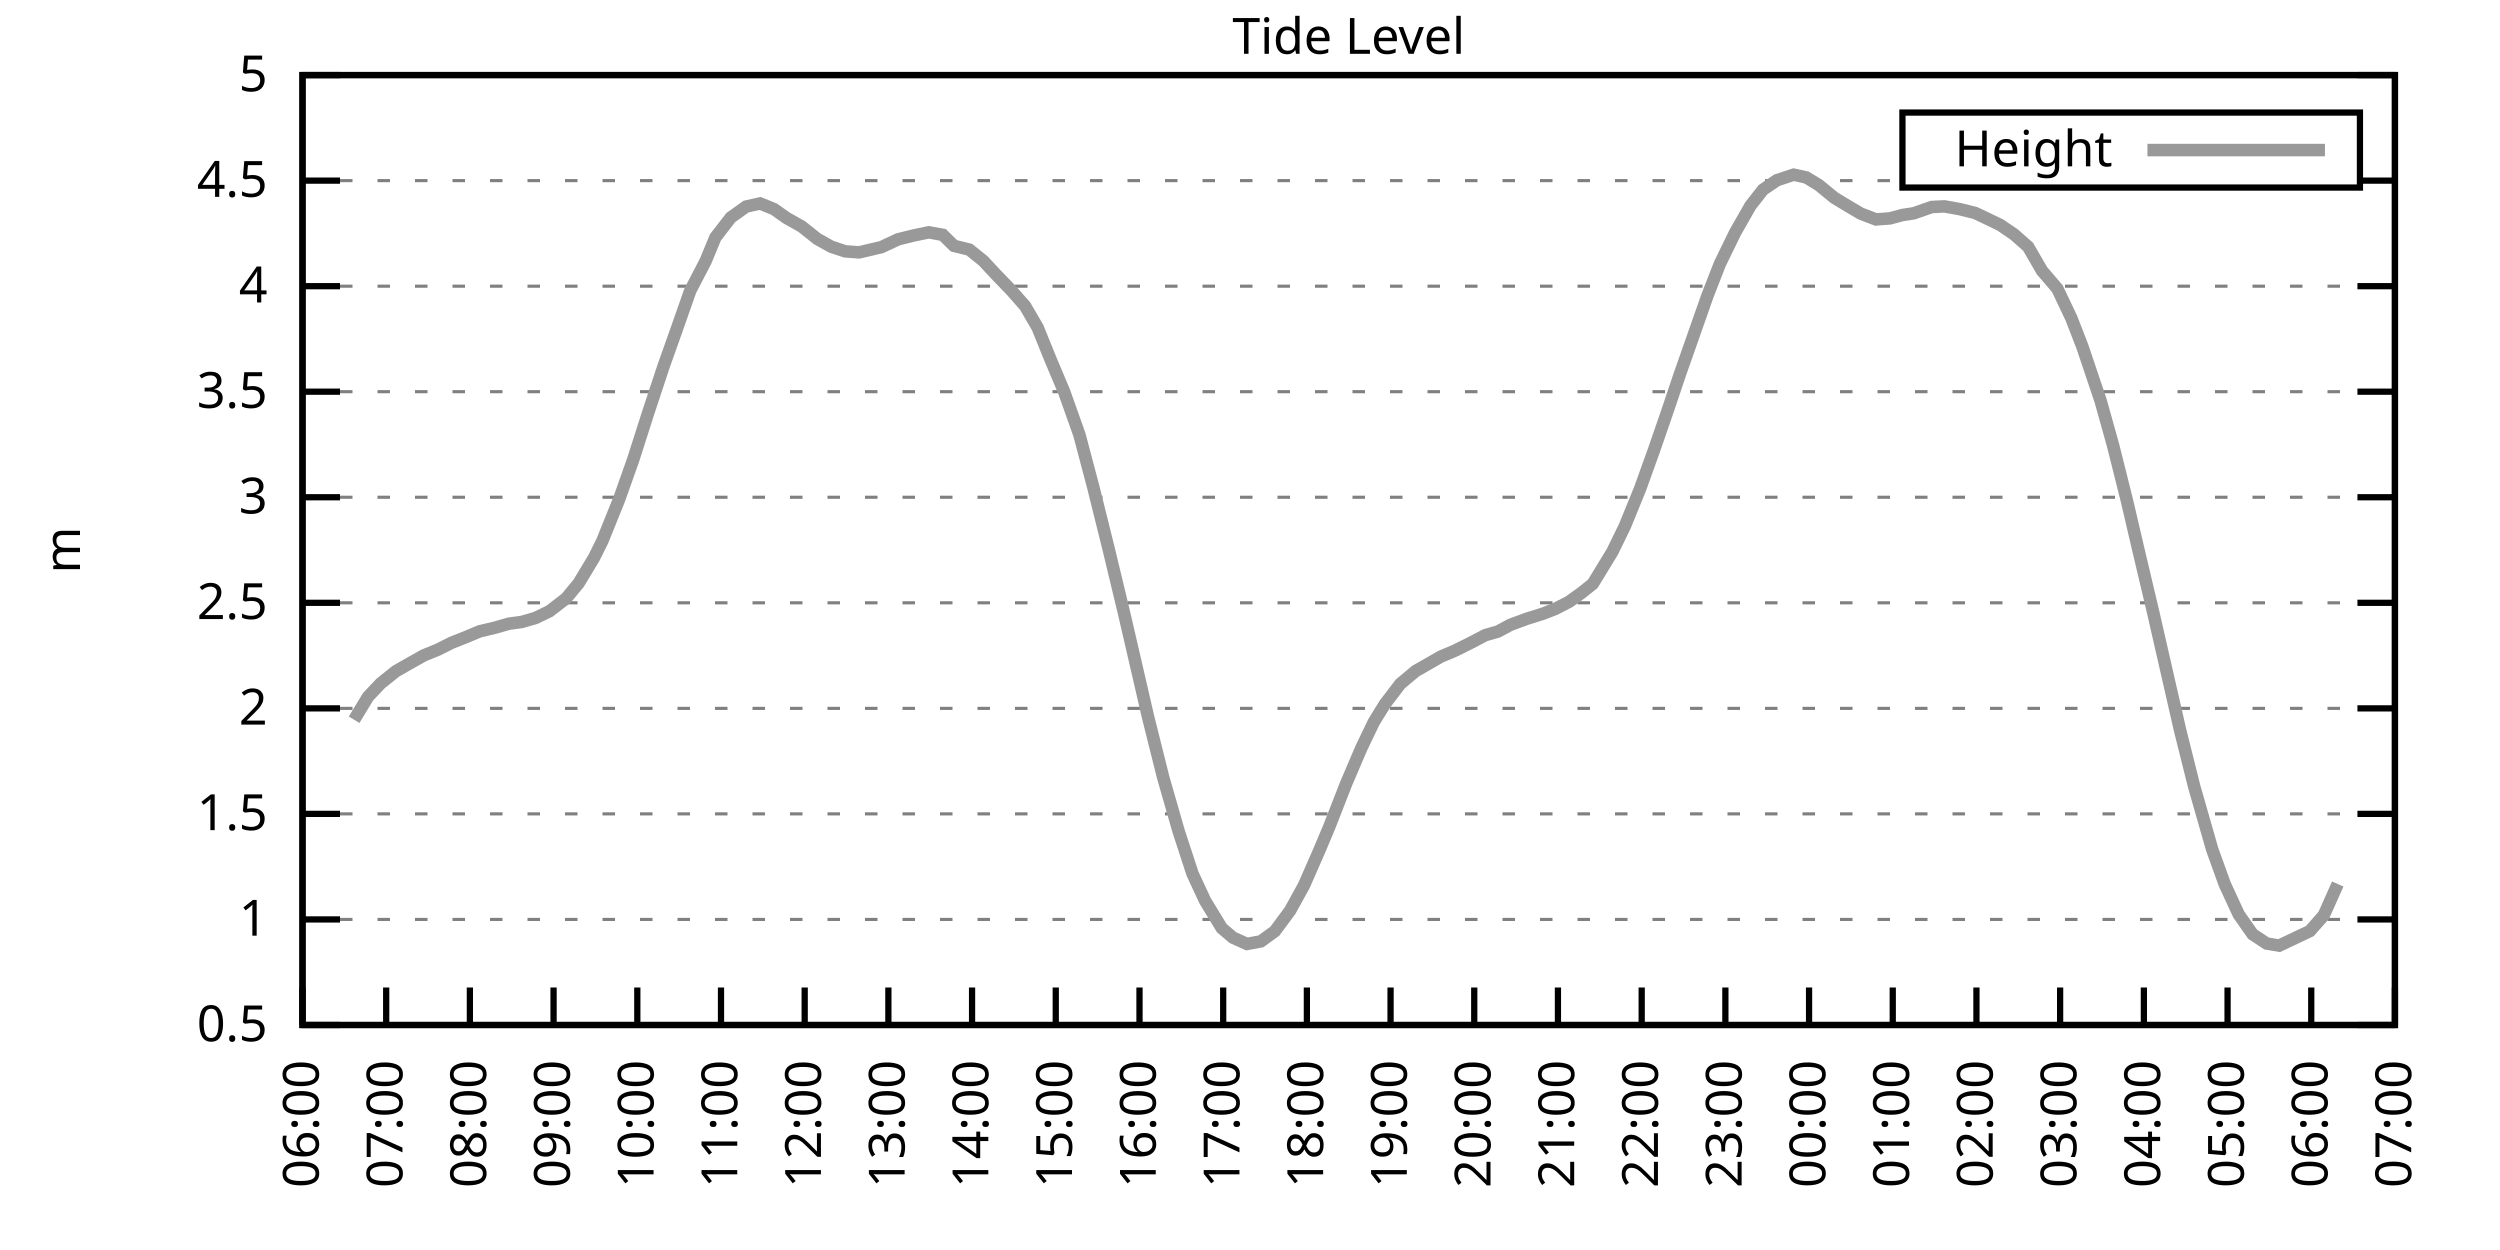
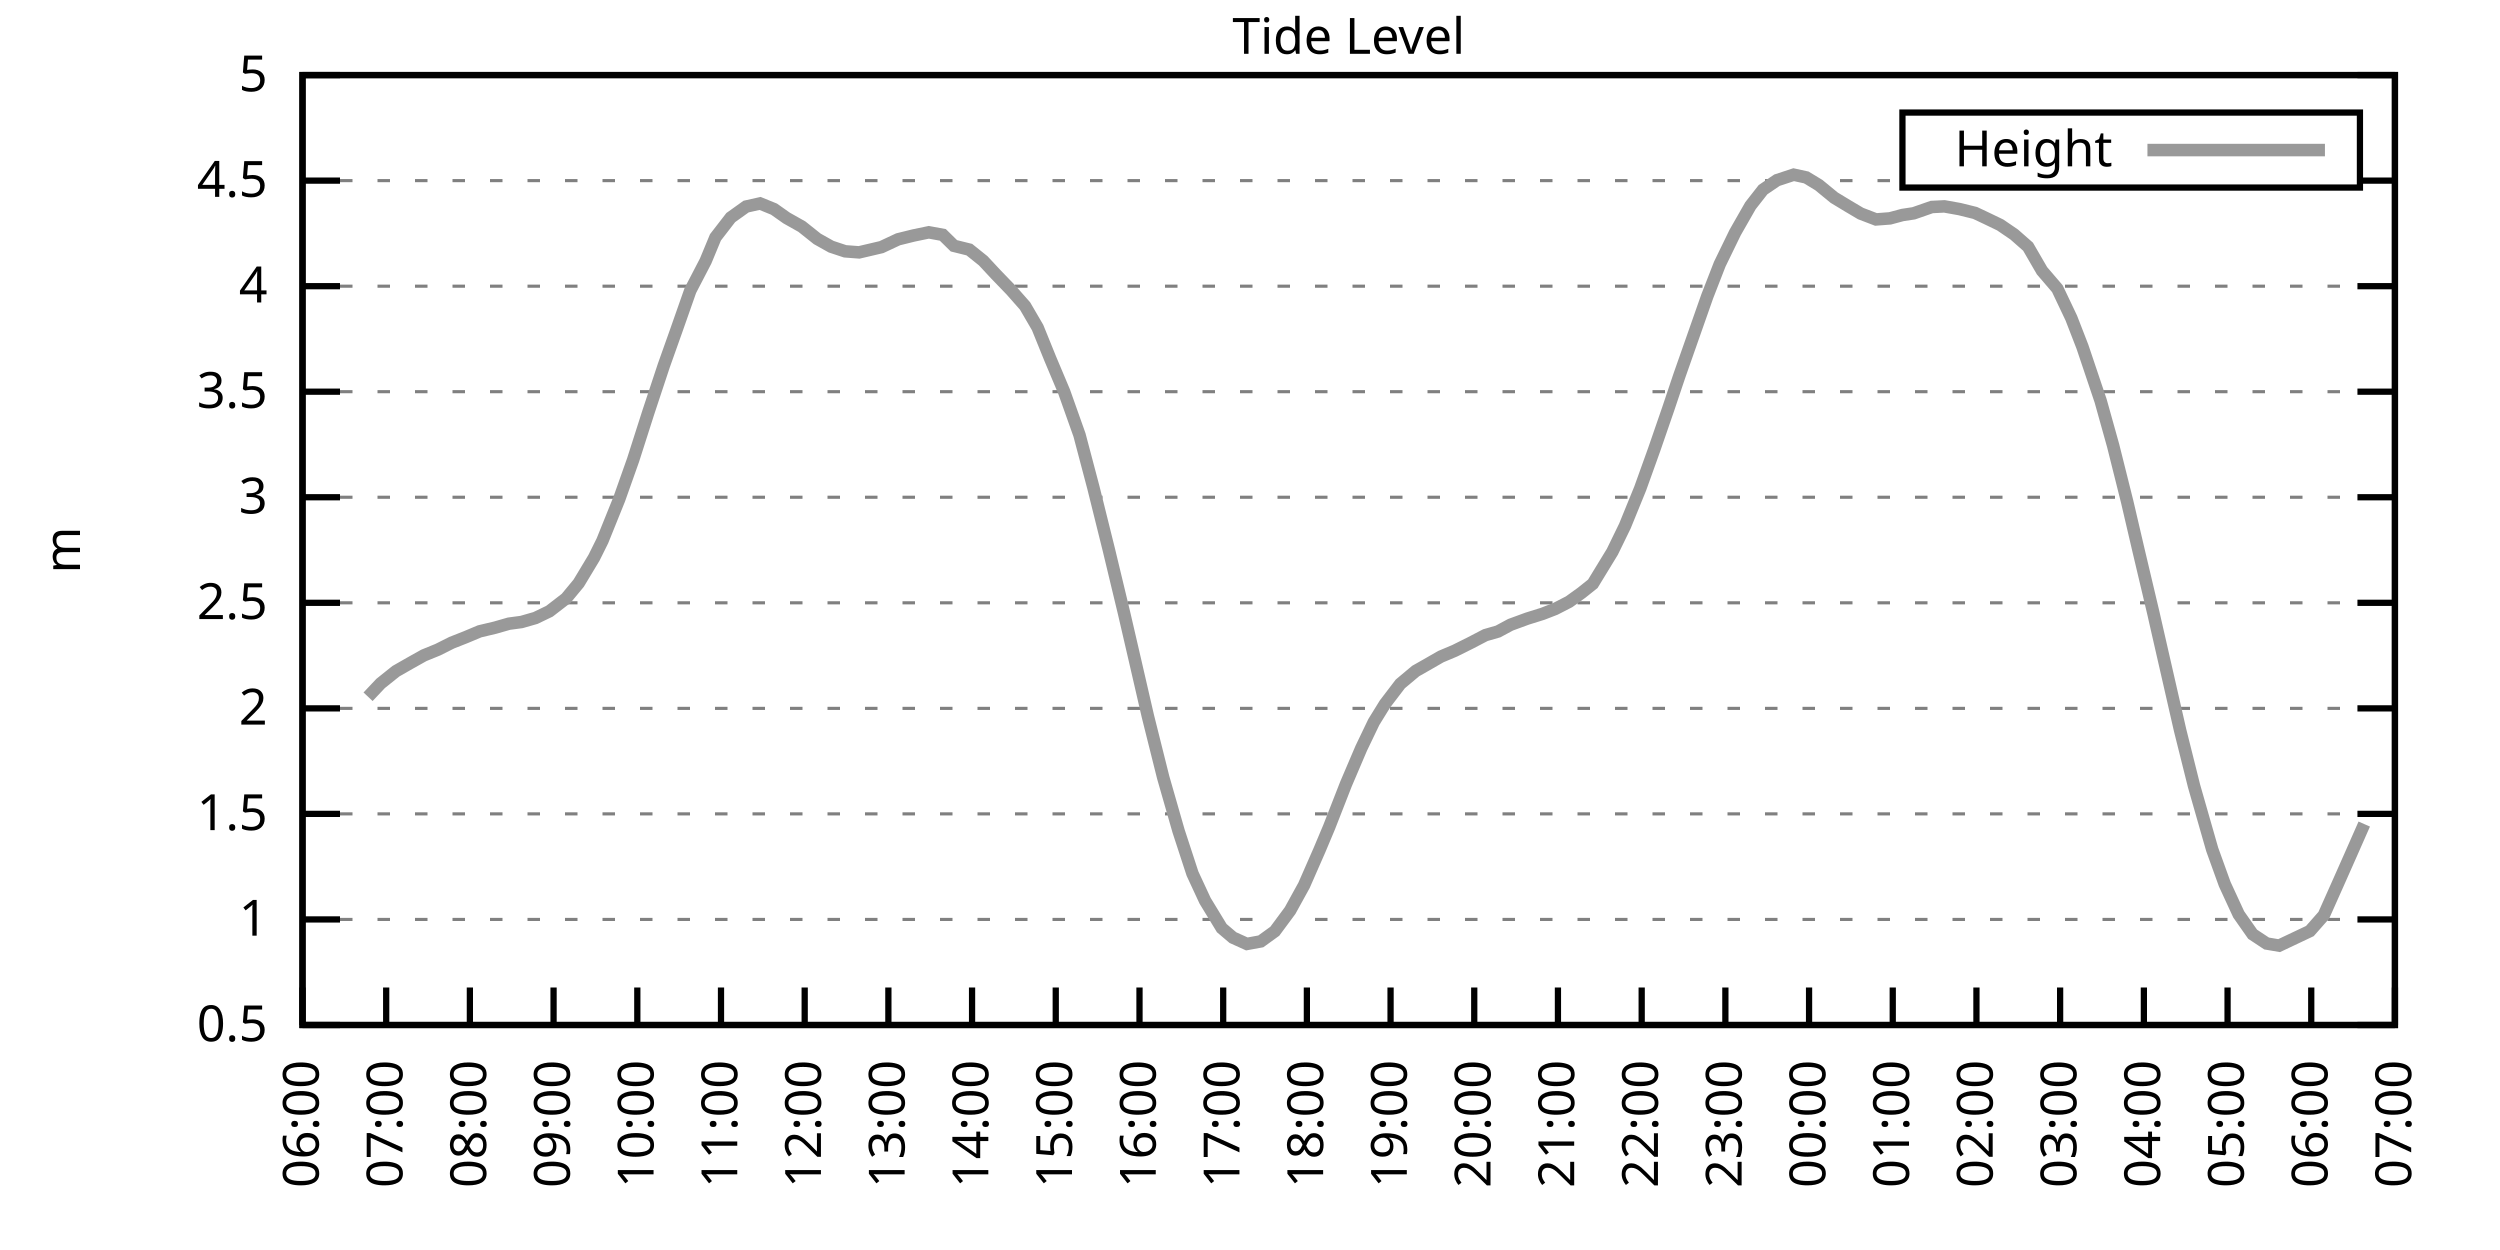
<svg xmlns="http://www.w3.org/2000/svg" xmlns:xlink="http://www.w3.org/1999/xlink" width="400" height="200" viewBox="0 0 400 200">
  <g id="gnuplot_canvas">
    <rect x="0" y="0" width="400" height="200" fill="none" />
    <defs>
      <circle id="gpDot" r="0.5" stroke-width="0.5" stroke="currentColor" />
      <path id="gpPt0" stroke-width="0.333" stroke="currentColor" d="M-1,0 h2 M0,-1 v2" />
      <path id="gpPt1" stroke-width="0.333" stroke="currentColor" d="M-1,-1 L1,1 M1,-1 L-1,1" />
      <path id="gpPt2" stroke-width="0.333" stroke="currentColor" d="M-1,0 L1,0 M0,-1 L0,1 M-1,-1 L1,1 M-1,1 L1,-1" />
      <rect id="gpPt3" stroke-width="0.333" stroke="currentColor" x="-1" y="-1" width="2" height="2" />
      <rect id="gpPt4" stroke-width="0.333" stroke="currentColor" fill="currentColor" x="-1" y="-1" width="2" height="2" />
      <circle id="gpPt5" stroke-width="0.333" stroke="currentColor" cx="0" cy="0" r="1" />
      <use xlink:href="#gpPt5" id="gpPt6" fill="currentColor" stroke="none" />
      <path id="gpPt7" stroke-width="0.333" stroke="currentColor" d="M0,-1.33 L-1.33,0.67 L1.33,0.67 z" />
      <use xlink:href="#gpPt7" id="gpPt8" fill="currentColor" stroke="none" />
      <use xlink:href="#gpPt7" id="gpPt9" stroke="currentColor" transform="rotate(180)" />
      <use xlink:href="#gpPt9" id="gpPt10" fill="currentColor" stroke="none" />
      <use xlink:href="#gpPt3" id="gpPt11" stroke="currentColor" transform="rotate(45)" />
      <use xlink:href="#gpPt11" id="gpPt12" fill="currentColor" stroke="none" />
      <path id="gpPt13" stroke-width="0.333" stroke="currentColor" d="M0,1.330 L1.265,0.411 L0.782,-1.067 L-0.782,-1.076 L-1.265,0.411 z" />
      <use xlink:href="#gpPt13" id="gpPt14" fill="currentColor" stroke="none" />
      <filter id="textbox" filterUnits="objectBoundingBox" x="0" y="0" height="1" width="1">
        <feFlood flood-color="white" flood-opacity="1" result="bgnd" />
        <feComposite in="SourceGraphic" in2="bgnd" operator="atop" />
      </filter>
      <filter id="greybox" filterUnits="objectBoundingBox" x="0" y="0" height="1" width="1">
        <feFlood flood-color="lightgrey" flood-opacity="1" result="grey" />
        <feComposite in="SourceGraphic" in2="grey" operator="atop" />
      </filter>
    </defs>
    <g fill="none" color="white" stroke="currentColor" stroke-width="1.00" stroke-linecap="butt" stroke-linejoin="miter">
</g>
    <g fill="none" color="black" stroke="currentColor" stroke-width="1.00" stroke-linecap="butt" stroke-linejoin="miter">
      <g stroke="none" shape-rendering="crispEdges">
        <polygon fill="rgb(255, 255, 255)" points="48.40,164.00 383.18,164.00 383.18,12.02 48.40,12.02 " />
      </g>
    </g>
    <g fill="none" color="black" stroke="currentColor" stroke-width="1.00" stroke-linecap="butt" stroke-linejoin="miter">
</g>
    <g fill="none" color="black" stroke="black" stroke-width="0.50" stroke-linecap="butt" stroke-linejoin="miter">
</g>
    <g fill="none" color="gray" stroke="currentColor" stroke-width="0.50" stroke-linecap="butt" stroke-linejoin="miter">
      <path stroke="gray" stroke-dasharray="2,4" class="gridline" d="M48.40,164.00 L383.19,164.00  " />
    </g>
    <g fill="none" color="gray" stroke="gray" stroke-width="1.00" stroke-linecap="butt" stroke-linejoin="miter">
</g>
    <g fill="none" color="black" stroke="currentColor" stroke-width="1.00" stroke-linecap="butt" stroke-linejoin="miter">
      <path stroke="black" d="M48.40,164.00 L54.40,164.00 M383.19,164.00 L377.19,164.00  " />
      <g transform="translate(42.80,166.60)" stroke="none" fill="black" font-family="Sans" font-size="8.00" text-anchor="end">
        <text>
          <tspan font-family="Sans"> 0.5</tspan>
        </text>
      </g>
    </g>
    <g fill="none" color="black" stroke="currentColor" stroke-width="1.00" stroke-linecap="butt" stroke-linejoin="miter">
</g>
    <g fill="none" color="black" stroke="black" stroke-width="0.50" stroke-linecap="butt" stroke-linejoin="miter">
</g>
    <g fill="none" color="gray" stroke="currentColor" stroke-width="0.50" stroke-linecap="butt" stroke-linejoin="miter">
      <path stroke="gray" stroke-dasharray="2,4" class="gridline" d="M48.40,147.11 L383.19,147.11  " />
    </g>
    <g fill="none" color="gray" stroke="gray" stroke-width="1.00" stroke-linecap="butt" stroke-linejoin="miter">
</g>
    <g fill="none" color="black" stroke="currentColor" stroke-width="1.00" stroke-linecap="butt" stroke-linejoin="miter">
      <path stroke="black" d="M48.40,147.11 L54.40,147.11 M383.19,147.11 L377.19,147.11  " />
      <g transform="translate(42.80,149.71)" stroke="none" fill="black" font-family="Sans" font-size="8.00" text-anchor="end">
        <text>
          <tspan font-family="Sans"> 1</tspan>
        </text>
      </g>
    </g>
    <g fill="none" color="black" stroke="currentColor" stroke-width="1.00" stroke-linecap="butt" stroke-linejoin="miter">
</g>
    <g fill="none" color="black" stroke="black" stroke-width="0.50" stroke-linecap="butt" stroke-linejoin="miter">
</g>
    <g fill="none" color="gray" stroke="currentColor" stroke-width="0.50" stroke-linecap="butt" stroke-linejoin="miter">
      <path stroke="gray" stroke-dasharray="2,4" class="gridline" d="M48.40,130.22 L383.19,130.22  " />
    </g>
    <g fill="none" color="gray" stroke="gray" stroke-width="1.00" stroke-linecap="butt" stroke-linejoin="miter">
</g>
    <g fill="none" color="black" stroke="currentColor" stroke-width="1.00" stroke-linecap="butt" stroke-linejoin="miter">
      <path stroke="black" d="M48.40,130.22 L54.40,130.22 M383.19,130.22 L377.19,130.22  " />
      <g transform="translate(42.80,132.82)" stroke="none" fill="black" font-family="Sans" font-size="8.00" text-anchor="end">
        <text>
          <tspan font-family="Sans"> 1.5</tspan>
        </text>
      </g>
    </g>
    <g fill="none" color="black" stroke="currentColor" stroke-width="1.00" stroke-linecap="butt" stroke-linejoin="miter">
</g>
    <g fill="none" color="black" stroke="black" stroke-width="0.50" stroke-linecap="butt" stroke-linejoin="miter">
</g>
    <g fill="none" color="gray" stroke="currentColor" stroke-width="0.50" stroke-linecap="butt" stroke-linejoin="miter">
      <path stroke="gray" stroke-dasharray="2,4" class="gridline" d="M48.40,113.34 L383.19,113.34  " />
    </g>
    <g fill="none" color="gray" stroke="gray" stroke-width="1.00" stroke-linecap="butt" stroke-linejoin="miter">
</g>
    <g fill="none" color="black" stroke="currentColor" stroke-width="1.00" stroke-linecap="butt" stroke-linejoin="miter">
      <path stroke="black" d="M48.40,113.34 L54.40,113.34 M383.19,113.34 L377.19,113.34  " />
      <g transform="translate(42.80,115.94)" stroke="none" fill="black" font-family="Sans" font-size="8.00" text-anchor="end">
        <text>
          <tspan font-family="Sans"> 2</tspan>
        </text>
      </g>
    </g>
    <g fill="none" color="black" stroke="currentColor" stroke-width="1.00" stroke-linecap="butt" stroke-linejoin="miter">
</g>
    <g fill="none" color="black" stroke="black" stroke-width="0.50" stroke-linecap="butt" stroke-linejoin="miter">
</g>
    <g fill="none" color="gray" stroke="currentColor" stroke-width="0.50" stroke-linecap="butt" stroke-linejoin="miter">
      <path stroke="gray" stroke-dasharray="2,4" class="gridline" d="M48.40,96.45 L383.19,96.45  " />
    </g>
    <g fill="none" color="gray" stroke="gray" stroke-width="1.00" stroke-linecap="butt" stroke-linejoin="miter">
</g>
    <g fill="none" color="black" stroke="currentColor" stroke-width="1.00" stroke-linecap="butt" stroke-linejoin="miter">
      <path stroke="black" d="M48.40,96.45 L54.40,96.45 M383.19,96.45 L377.19,96.45  " />
      <g transform="translate(42.80,99.05)" stroke="none" fill="black" font-family="Sans" font-size="8.00" text-anchor="end">
        <text>
          <tspan font-family="Sans"> 2.5</tspan>
        </text>
      </g>
    </g>
    <g fill="none" color="black" stroke="currentColor" stroke-width="1.00" stroke-linecap="butt" stroke-linejoin="miter">
</g>
    <g fill="none" color="black" stroke="black" stroke-width="0.50" stroke-linecap="butt" stroke-linejoin="miter">
</g>
    <g fill="none" color="gray" stroke="currentColor" stroke-width="0.50" stroke-linecap="butt" stroke-linejoin="miter">
      <path stroke="gray" stroke-dasharray="2,4" class="gridline" d="M48.40,79.56 L383.19,79.56  " />
    </g>
    <g fill="none" color="gray" stroke="gray" stroke-width="1.00" stroke-linecap="butt" stroke-linejoin="miter">
</g>
    <g fill="none" color="black" stroke="currentColor" stroke-width="1.00" stroke-linecap="butt" stroke-linejoin="miter">
      <path stroke="black" d="M48.40,79.56 L54.40,79.56 M383.19,79.56 L377.19,79.56  " />
      <g transform="translate(42.80,82.16)" stroke="none" fill="black" font-family="Sans" font-size="8.00" text-anchor="end">
        <text>
          <tspan font-family="Sans"> 3</tspan>
        </text>
      </g>
    </g>
    <g fill="none" color="black" stroke="currentColor" stroke-width="1.00" stroke-linecap="butt" stroke-linejoin="miter">
</g>
    <g fill="none" color="black" stroke="black" stroke-width="0.50" stroke-linecap="butt" stroke-linejoin="miter">
</g>
    <g fill="none" color="gray" stroke="currentColor" stroke-width="0.50" stroke-linecap="butt" stroke-linejoin="miter">
      <path stroke="gray" stroke-dasharray="2,4" class="gridline" d="M48.40,62.67 L383.19,62.67  " />
    </g>
    <g fill="none" color="gray" stroke="gray" stroke-width="1.00" stroke-linecap="butt" stroke-linejoin="miter">
</g>
    <g fill="none" color="black" stroke="currentColor" stroke-width="1.00" stroke-linecap="butt" stroke-linejoin="miter">
      <path stroke="black" d="M48.40,62.67 L54.40,62.67 M383.19,62.67 L377.19,62.67  " />
      <g transform="translate(42.80,65.27)" stroke="none" fill="black" font-family="Sans" font-size="8.00" text-anchor="end">
        <text>
          <tspan font-family="Sans"> 3.5</tspan>
        </text>
      </g>
    </g>
    <g fill="none" color="black" stroke="currentColor" stroke-width="1.00" stroke-linecap="butt" stroke-linejoin="miter">
</g>
    <g fill="none" color="black" stroke="black" stroke-width="0.50" stroke-linecap="butt" stroke-linejoin="miter">
</g>
    <g fill="none" color="gray" stroke="currentColor" stroke-width="0.50" stroke-linecap="butt" stroke-linejoin="miter">
      <path stroke="gray" stroke-dasharray="2,4" class="gridline" d="M48.40,45.79 L383.19,45.79  " />
    </g>
    <g fill="none" color="gray" stroke="gray" stroke-width="1.00" stroke-linecap="butt" stroke-linejoin="miter">
</g>
    <g fill="none" color="black" stroke="currentColor" stroke-width="1.00" stroke-linecap="butt" stroke-linejoin="miter">
      <path stroke="black" d="M48.40,45.79 L54.40,45.79 M383.19,45.79 L377.19,45.79  " />
      <g transform="translate(42.80,48.39)" stroke="none" fill="black" font-family="Sans" font-size="8.00" text-anchor="end">
        <text>
          <tspan font-family="Sans"> 4</tspan>
        </text>
      </g>
    </g>
    <g fill="none" color="black" stroke="currentColor" stroke-width="1.00" stroke-linecap="butt" stroke-linejoin="miter">
</g>
    <g fill="none" color="black" stroke="black" stroke-width="0.50" stroke-linecap="butt" stroke-linejoin="miter">
</g>
    <g fill="none" color="gray" stroke="currentColor" stroke-width="0.50" stroke-linecap="butt" stroke-linejoin="miter">
      <path stroke="gray" stroke-dasharray="2,4" class="gridline" d="M48.40,28.90 L304.39,28.90 M377.59,28.90 L383.19,28.90  " />
    </g>
    <g fill="none" color="gray" stroke="gray" stroke-width="1.00" stroke-linecap="butt" stroke-linejoin="miter">
</g>
    <g fill="none" color="black" stroke="currentColor" stroke-width="1.00" stroke-linecap="butt" stroke-linejoin="miter">
      <path stroke="black" d="M48.40,28.90 L54.40,28.90 M383.19,28.90 L377.19,28.90  " />
      <g transform="translate(42.80,31.50)" stroke="none" fill="black" font-family="Sans" font-size="8.00" text-anchor="end">
        <text>
          <tspan font-family="Sans"> 4.5</tspan>
        </text>
      </g>
    </g>
    <g fill="none" color="black" stroke="currentColor" stroke-width="1.00" stroke-linecap="butt" stroke-linejoin="miter">
</g>
    <g fill="none" color="black" stroke="black" stroke-width="0.50" stroke-linecap="butt" stroke-linejoin="miter">
</g>
    <g fill="none" color="gray" stroke="currentColor" stroke-width="0.50" stroke-linecap="butt" stroke-linejoin="miter">
      <path stroke="gray" stroke-dasharray="2,4" class="gridline" d="M48.40,12.01 L383.19,12.01  " />
    </g>
    <g fill="none" color="gray" stroke="gray" stroke-width="1.00" stroke-linecap="butt" stroke-linejoin="miter">
</g>
    <g fill="none" color="black" stroke="currentColor" stroke-width="1.00" stroke-linecap="butt" stroke-linejoin="miter">
      <path stroke="black" d="M48.40,12.01 L54.40,12.01 M383.19,12.01 L377.19,12.01  " />
      <g transform="translate(42.80,14.61)" stroke="none" fill="black" font-family="Sans" font-size="8.00" text-anchor="end">
        <text>
          <tspan font-family="Sans"> 5</tspan>
        </text>
      </g>
    </g>
    <g fill="none" color="black" stroke="currentColor" stroke-width="1.00" stroke-linecap="butt" stroke-linejoin="miter">
      <path stroke="black" d="M48.40,164.00 L48.40,158.00  " />
      <g transform="translate(51.00,169.60) rotate(270.00)" stroke="none" fill="black" font-family="Sans" font-size="8.00" text-anchor="end">
        <text>
          <tspan font-family="Sans">06:00</tspan>
        </text>
      </g>
    </g>
    <g fill="none" color="black" stroke="currentColor" stroke-width="1.00" stroke-linecap="butt" stroke-linejoin="miter">
      <path stroke="black" d="M61.79,164.00 L61.79,158.00  " />
      <g transform="translate(64.39,169.60) rotate(270.00)" stroke="none" fill="black" font-family="Sans" font-size="8.00" text-anchor="end">
        <text>
          <tspan font-family="Sans">07:00</tspan>
        </text>
      </g>
    </g>
    <g fill="none" color="black" stroke="currentColor" stroke-width="1.00" stroke-linecap="butt" stroke-linejoin="miter">
      <path stroke="black" d="M75.18,164.00 L75.18,158.00  " />
      <g transform="translate(77.78,169.60) rotate(270.00)" stroke="none" fill="black" font-family="Sans" font-size="8.00" text-anchor="end">
        <text>
          <tspan font-family="Sans">08:00</tspan>
        </text>
      </g>
    </g>
    <g fill="none" color="black" stroke="currentColor" stroke-width="1.00" stroke-linecap="butt" stroke-linejoin="miter">
      <path stroke="black" d="M88.57,164.00 L88.57,158.00  " />
      <g transform="translate(91.17,169.60) rotate(270.00)" stroke="none" fill="black" font-family="Sans" font-size="8.00" text-anchor="end">
        <text>
          <tspan font-family="Sans">09:00</tspan>
        </text>
      </g>
    </g>
    <g fill="none" color="black" stroke="currentColor" stroke-width="1.00" stroke-linecap="butt" stroke-linejoin="miter">
      <path stroke="black" d="M101.97,164.00 L101.97,158.00  " />
      <g transform="translate(104.57,169.60) rotate(270.00)" stroke="none" fill="black" font-family="Sans" font-size="8.00" text-anchor="end">
        <text>
          <tspan font-family="Sans">10:00</tspan>
        </text>
      </g>
    </g>
    <g fill="none" color="black" stroke="currentColor" stroke-width="1.00" stroke-linecap="butt" stroke-linejoin="miter">
      <path stroke="black" d="M115.36,164.00 L115.36,158.00  " />
      <g transform="translate(117.96,169.60) rotate(270.00)" stroke="none" fill="black" font-family="Sans" font-size="8.00" text-anchor="end">
        <text>
          <tspan font-family="Sans">11:00</tspan>
        </text>
      </g>
    </g>
    <g fill="none" color="black" stroke="currentColor" stroke-width="1.00" stroke-linecap="butt" stroke-linejoin="miter">
      <path stroke="black" d="M128.75,164.00 L128.75,158.00  " />
      <g transform="translate(131.35,169.60) rotate(270.00)" stroke="none" fill="black" font-family="Sans" font-size="8.00" text-anchor="end">
        <text>
          <tspan font-family="Sans">12:00</tspan>
        </text>
      </g>
    </g>
    <g fill="none" color="black" stroke="currentColor" stroke-width="1.00" stroke-linecap="butt" stroke-linejoin="miter">
      <path stroke="black" d="M142.14,164.00 L142.14,158.00  " />
      <g transform="translate(144.74,169.60) rotate(270.00)" stroke="none" fill="black" font-family="Sans" font-size="8.00" text-anchor="end">
        <text>
          <tspan font-family="Sans">13:00</tspan>
        </text>
      </g>
    </g>
    <g fill="none" color="black" stroke="currentColor" stroke-width="1.00" stroke-linecap="butt" stroke-linejoin="miter">
      <path stroke="black" d="M155.53,164.00 L155.53,158.00  " />
      <g transform="translate(158.13,169.60) rotate(270.00)" stroke="none" fill="black" font-family="Sans" font-size="8.00" text-anchor="end">
        <text>
          <tspan font-family="Sans">14:00</tspan>
        </text>
      </g>
    </g>
    <g fill="none" color="black" stroke="currentColor" stroke-width="1.00" stroke-linecap="butt" stroke-linejoin="miter">
      <path stroke="black" d="M168.92,164.00 L168.92,158.00  " />
      <g transform="translate(171.52,169.60) rotate(270.00)" stroke="none" fill="black" font-family="Sans" font-size="8.00" text-anchor="end">
        <text>
          <tspan font-family="Sans">15:00</tspan>
        </text>
      </g>
    </g>
    <g fill="none" color="black" stroke="currentColor" stroke-width="1.00" stroke-linecap="butt" stroke-linejoin="miter">
      <path stroke="black" d="M182.32,164.00 L182.32,158.00  " />
      <g transform="translate(184.92,169.60) rotate(270.00)" stroke="none" fill="black" font-family="Sans" font-size="8.00" text-anchor="end">
        <text>
          <tspan font-family="Sans">16:00</tspan>
        </text>
      </g>
    </g>
    <g fill="none" color="black" stroke="currentColor" stroke-width="1.00" stroke-linecap="butt" stroke-linejoin="miter">
      <path stroke="black" d="M195.71,164.00 L195.71,158.00  " />
      <g transform="translate(198.31,169.60) rotate(270.00)" stroke="none" fill="black" font-family="Sans" font-size="8.00" text-anchor="end">
        <text>
          <tspan font-family="Sans">17:00</tspan>
        </text>
      </g>
    </g>
    <g fill="none" color="black" stroke="currentColor" stroke-width="1.00" stroke-linecap="butt" stroke-linejoin="miter">
      <path stroke="black" d="M209.10,164.00 L209.10,158.00  " />
      <g transform="translate(211.70,169.60) rotate(270.00)" stroke="none" fill="black" font-family="Sans" font-size="8.00" text-anchor="end">
        <text>
          <tspan font-family="Sans">18:00</tspan>
        </text>
      </g>
    </g>
    <g fill="none" color="black" stroke="currentColor" stroke-width="1.00" stroke-linecap="butt" stroke-linejoin="miter">
      <path stroke="black" d="M222.49,164.00 L222.49,158.00  " />
      <g transform="translate(225.09,169.60) rotate(270.00)" stroke="none" fill="black" font-family="Sans" font-size="8.00" text-anchor="end">
        <text>
          <tspan font-family="Sans">19:00</tspan>
        </text>
      </g>
    </g>
    <g fill="none" color="black" stroke="currentColor" stroke-width="1.00" stroke-linecap="butt" stroke-linejoin="miter">
      <path stroke="black" d="M235.88,164.00 L235.88,158.00  " />
      <g transform="translate(238.48,169.60) rotate(270.00)" stroke="none" fill="black" font-family="Sans" font-size="8.00" text-anchor="end">
        <text>
          <tspan font-family="Sans">20:00</tspan>
        </text>
      </g>
    </g>
    <g fill="none" color="black" stroke="currentColor" stroke-width="1.00" stroke-linecap="butt" stroke-linejoin="miter">
      <path stroke="black" d="M249.27,164.00 L249.27,158.00  " />
      <g transform="translate(251.87,169.60) rotate(270.00)" stroke="none" fill="black" font-family="Sans" font-size="8.00" text-anchor="end">
        <text>
          <tspan font-family="Sans">21:00</tspan>
        </text>
      </g>
    </g>
    <g fill="none" color="black" stroke="currentColor" stroke-width="1.00" stroke-linecap="butt" stroke-linejoin="miter">
      <path stroke="black" d="M262.67,164.00 L262.67,158.00  " />
      <g transform="translate(265.27,169.60) rotate(270.00)" stroke="none" fill="black" font-family="Sans" font-size="8.00" text-anchor="end">
        <text>
          <tspan font-family="Sans">22:00</tspan>
        </text>
      </g>
    </g>
    <g fill="none" color="black" stroke="currentColor" stroke-width="1.00" stroke-linecap="butt" stroke-linejoin="miter">
      <path stroke="black" d="M276.06,164.00 L276.06,158.00  " />
      <g transform="translate(278.66,169.60) rotate(270.00)" stroke="none" fill="black" font-family="Sans" font-size="8.00" text-anchor="end">
        <text>
          <tspan font-family="Sans">23:00</tspan>
        </text>
      </g>
    </g>
    <g fill="none" color="black" stroke="currentColor" stroke-width="1.00" stroke-linecap="butt" stroke-linejoin="miter">
      <path stroke="black" d="M289.45,164.00 L289.45,158.00  " />
      <g transform="translate(292.05,169.60) rotate(270.00)" stroke="none" fill="black" font-family="Sans" font-size="8.00" text-anchor="end">
        <text>
          <tspan font-family="Sans">00:00</tspan>
        </text>
      </g>
    </g>
    <g fill="none" color="black" stroke="currentColor" stroke-width="1.00" stroke-linecap="butt" stroke-linejoin="miter">
      <path stroke="black" d="M302.84,164.00 L302.84,158.00  " />
      <g transform="translate(305.44,169.60) rotate(270.00)" stroke="none" fill="black" font-family="Sans" font-size="8.00" text-anchor="end">
        <text>
          <tspan font-family="Sans">01:00</tspan>
        </text>
      </g>
    </g>
    <g fill="none" color="black" stroke="currentColor" stroke-width="1.00" stroke-linecap="butt" stroke-linejoin="miter">
      <path stroke="black" d="M316.23,164.00 L316.23,158.00  " />
      <g transform="translate(318.83,169.60) rotate(270.00)" stroke="none" fill="black" font-family="Sans" font-size="8.00" text-anchor="end">
        <text>
          <tspan font-family="Sans">02:00</tspan>
        </text>
      </g>
    </g>
    <g fill="none" color="black" stroke="currentColor" stroke-width="1.00" stroke-linecap="butt" stroke-linejoin="miter">
      <path stroke="black" d="M329.62,164.00 L329.62,158.00  " />
      <g transform="translate(332.22,169.60) rotate(270.00)" stroke="none" fill="black" font-family="Sans" font-size="8.00" text-anchor="end">
        <text>
          <tspan font-family="Sans">03:00</tspan>
        </text>
      </g>
    </g>
    <g fill="none" color="black" stroke="currentColor" stroke-width="1.00" stroke-linecap="butt" stroke-linejoin="miter">
      <path stroke="black" d="M343.02,164.00 L343.02,158.00  " />
      <g transform="translate(345.62,169.60) rotate(270.00)" stroke="none" fill="black" font-family="Sans" font-size="8.00" text-anchor="end">
        <text>
          <tspan font-family="Sans">04:00</tspan>
        </text>
      </g>
    </g>
    <g fill="none" color="black" stroke="currentColor" stroke-width="1.00" stroke-linecap="butt" stroke-linejoin="miter">
      <path stroke="black" d="M356.41,164.00 L356.41,158.00  " />
      <g transform="translate(359.01,169.60) rotate(270.00)" stroke="none" fill="black" font-family="Sans" font-size="8.00" text-anchor="end">
        <text>
          <tspan font-family="Sans">05:00</tspan>
        </text>
      </g>
    </g>
    <g fill="none" color="black" stroke="currentColor" stroke-width="1.00" stroke-linecap="butt" stroke-linejoin="miter">
      <path stroke="black" d="M369.80,164.00 L369.80,158.00  " />
      <g transform="translate(372.40,169.60) rotate(270.00)" stroke="none" fill="black" font-family="Sans" font-size="8.00" text-anchor="end">
        <text>
          <tspan font-family="Sans">06:00</tspan>
        </text>
      </g>
    </g>
    <g fill="none" color="black" stroke="currentColor" stroke-width="1.00" stroke-linecap="butt" stroke-linejoin="miter">
      <path stroke="black" d="M383.19,164.00 L383.19,158.00  " />
      <g transform="translate(385.79,169.60) rotate(270.00)" stroke="none" fill="black" font-family="Sans" font-size="8.00" text-anchor="end">
        <text>
          <tspan font-family="Sans">07:00</tspan>
        </text>
      </g>
    </g>
    <g fill="none" color="black" stroke="currentColor" stroke-width="1.00" stroke-linecap="butt" stroke-linejoin="miter">
</g>
    <g fill="none" color="black" stroke="currentColor" stroke-width="1.00" stroke-linecap="butt" stroke-linejoin="miter">
      <path stroke="black" d="M48.40,12.01 L48.40,164.00 L383.19,164.00 L383.19,12.01 L48.40,12.01 Z  " />
    </g>
    <g fill="none" color="black" stroke="currentColor" stroke-width="1.00" stroke-linecap="butt" stroke-linejoin="miter">
</g>
    <g fill="none" color="black" stroke="currentColor" stroke-width="1.00" stroke-linecap="butt" stroke-linejoin="miter">
      <path stroke="black" d="M304.39,30.01 L304.39,18.01 L377.59,18.01 L377.59,30.01 L304.39,30.01 Z  " />
    </g>
    <g id="Tide_level_plot_1">
      <g fill="none" color="white" stroke="black" stroke-width="2.00" stroke-linecap="butt" stroke-linejoin="miter">
</g>
      <g fill="none" color="black" stroke="currentColor" stroke-width="2.00" stroke-linecap="butt" stroke-linejoin="miter">
        <g transform="translate(337.99,26.61)" stroke="none" fill="black" font-family="Sans" font-size="8.00" text-anchor="end">
          <text>
            <tspan font-family="Sans">Height</tspan>
          </text>
        </g>
      </g>
      <g fill="none" color="black" stroke="currentColor" stroke-width="2.00" stroke-linecap="butt" stroke-linejoin="miter">
-         <path stroke="rgb(153, 153, 153)" d="M343.59,24.01 L371.99,24.01 M56.66,115.16 L58.89,111.48 L60.90,109.35 L63.35,107.39 L65.59,106.11 L67.82,104.86   L70.05,103.95 L72.28,102.83 L74.51,101.95 L76.75,101.01 L79.20,100.43 L81.43,99.79 L83.44,99.52 L85.67,98.88   L87.91,97.80 L90.58,95.74 L92.59,93.31 L95.05,89.22 L96.39,86.52 L99.06,79.90 L101.30,73.58 L103.75,65.92   L106.21,58.49 L108.22,52.84 L110.45,46.49 L112.90,41.77 L114.47,37.98 L116.92,34.81 L119.38,33.05 L121.61,32.55   L123.84,33.46 L125.85,34.88 L128.30,36.26 L130.76,38.22 L132.99,39.47 L135.22,40.21 L137.45,40.38 L141.03,39.54   L143.70,38.29 L146.16,37.68 L148.61,37.17 L150.85,37.58 L152.63,39.33 L155.09,39.94 L157.32,41.73 L159.33,43.89   L161.78,46.43 L164.01,48.96 L166.02,52.41 L168.03,57.37 L170.26,62.67 L172.72,69.60 L174.95,78.04 L177.41,87.94   L179.86,98.14 L181.65,105.87 L183.66,114.59 L186.11,124.38 L188.57,132.96 L190.80,139.78 L192.81,144.11 L195.48,148.50   L197.27,150.02 L199.50,151.03 L201.73,150.62 L203.97,149.00 L206.42,145.69 L208.65,141.64 L211.11,136.03 L212.67,132.32   L215.35,125.46 L217.80,119.72 L219.81,115.53 L221.60,112.63 L224.05,109.42 L226.51,107.36 L228.29,106.35 L230.53,105.06   L232.76,104.12 L235.21,102.90 L237.67,101.62 L239.68,101.04 L241.69,99.96 L244.36,98.98 L246.82,98.21 L248.83,97.43   L251.06,96.28 L253.07,94.83 L254.85,93.41 L257.98,88.28 L259.99,84.15 L262.44,78.14 L264.67,71.93 L266.91,65.44   L268.69,60.14 L273.16,47.41 L275.16,42.27 L277.62,37.21 L280.07,32.92 L282.08,30.35 L284.32,28.83 L286.99,27.95   L289.00,28.39 L291.01,29.61 L293.47,31.63 L295.70,32.98 L297.71,34.17 L300.16,35.11 L302.39,34.94 L304.40,34.40   L306.19,34.13 L309.09,33.12 L311.10,33.02 L313.55,33.46 L316.01,34.07 L317.79,34.91 L320.03,35.99 L322.26,37.51   L324.49,39.47 L326.72,43.32 L329.18,46.19 L331.41,50.89 L333.19,55.48 L336.10,64.13 L338.10,71.29 L340.34,80.24   L342.12,87.87 L344.58,98.27 L344.80,99.25 L348.82,116.85 L351.05,125.77 L353.95,135.90 L355.96,141.47 L358.19,146.30   L360.42,149.48 L362.66,150.96 L364.66,151.30 L369.58,148.97 L371.81,146.44 L374.04,141.44  " />
+         <path stroke="rgb(153, 153, 153)" d="M343.59,24.01 L371.99,24.01 M58.89,111.48 L60.90,109.35 L63.35,107.39 L65.59,106.11 L67.82,104.86 L70.05,103.95   L72.28,102.83 L74.51,101.95 L76.75,101.01 L79.20,100.43 L81.43,99.79 L83.44,99.52 L85.67,98.88 L87.91,97.80   L90.58,95.74 L92.59,93.31 L95.05,89.22 L96.39,86.52 L99.06,79.90 L101.30,73.58 L103.75,65.92 L106.21,58.49   L108.22,52.84 L110.45,46.49 L112.90,41.77 L114.47,37.98 L116.92,34.81 L119.38,33.05 L121.61,32.55 L123.84,33.46   L125.85,34.88 L128.30,36.26 L130.76,38.22 L132.99,39.47 L135.22,40.21 L137.45,40.38 L141.03,39.54 L143.70,38.29   L146.16,37.68 L148.61,37.17 L150.85,37.58 L152.63,39.33 L155.09,39.94 L157.32,41.73 L159.33,43.89 L161.78,46.43   L164.01,48.96 L166.02,52.41 L168.03,57.37 L170.26,62.67 L172.72,69.60 L174.95,78.04 L177.41,87.94 L179.86,98.14   L181.65,105.87 L183.66,114.59 L186.11,124.38 L188.57,132.96 L190.80,139.78 L192.81,144.11 L195.48,148.50 L197.27,150.02   L199.50,151.03 L201.73,150.62 L203.97,149.00 L206.42,145.69 L208.65,141.64 L211.11,136.03 L212.67,132.32 L215.35,125.46   L217.80,119.72 L219.81,115.53 L221.60,112.63 L224.05,109.42 L226.51,107.36 L228.29,106.35 L230.53,105.06 L232.76,104.12   L235.21,102.90 L237.67,101.62 L239.68,101.04 L241.69,99.96 L244.36,98.98 L246.82,98.21 L248.83,97.43 L251.06,96.28   L253.07,94.83 L254.85,93.41 L257.98,88.28 L259.99,84.15 L262.44,78.14 L264.67,71.93 L266.91,65.44 L268.69,60.14   L273.16,47.41 L275.16,42.27 L277.62,37.21 L280.07,32.92 L282.08,30.35 L284.32,28.83 L286.99,27.95 L289.00,28.39   L291.01,29.61 L293.47,31.63 L295.70,32.98 L297.71,34.17 L300.16,35.11 L302.39,34.94 L304.40,34.40 L306.19,34.13   L309.09,33.12 L311.10,33.02 L313.55,33.46 L316.01,34.07 L317.79,34.91 L320.03,35.99 L322.26,37.51 L324.49,39.47   L326.72,43.32 L329.18,46.19 L331.41,50.89 L333.19,55.48 L336.10,64.13 L338.10,71.29 L340.34,80.24 L342.12,87.87   L344.58,98.27 L344.80,99.25 L348.82,116.85 L351.05,125.77 L353.95,135.90 L355.96,141.47 L358.19,146.30 L360.42,149.48   L362.66,150.96 L364.66,151.30 L369.58,148.97 L371.81,146.44 L374.04,141.44 L376.05,136.91 L378.28,131.85  " />
      </g>
    </g>
    <g fill="none" color="black" stroke="currentColor" stroke-width="2.00" stroke-linecap="butt" stroke-linejoin="miter">
</g>
    <g fill="none" color="black" stroke="black" stroke-width="1.00" stroke-linecap="butt" stroke-linejoin="miter">
</g>
    <g fill="none" color="black" stroke="currentColor" stroke-width="1.00" stroke-linecap="butt" stroke-linejoin="miter">
      <path stroke="black" d="M48.40,12.01 L48.40,164.00 L383.19,164.00 L383.19,12.01 L48.40,12.01 Z  " />
      <g transform="translate(12.80,88.01) rotate(270.00)" stroke="none" fill="black" font-family="Sans" font-size="8.00" text-anchor="middle">
        <text>
          <tspan font-family="Sans">m</tspan>
        </text>
      </g>
    </g>
    <g fill="none" color="black" stroke="currentColor" stroke-width="1.00" stroke-linecap="butt" stroke-linejoin="miter">
</g>
    <g fill="none" color="black" stroke="currentColor" stroke-width="1.00" stroke-linecap="butt" stroke-linejoin="miter">
      <g transform="translate(215.79,8.61)" stroke="none" fill="black" font-family="Sans" font-size="8.00" text-anchor="middle">
        <text>
          <tspan font-family="Sans">Tide Level</tspan>
        </text>
      </g>
    </g>
    <g fill="none" color="black" stroke="currentColor" stroke-width="1.00" stroke-linecap="butt" stroke-linejoin="miter">
</g>
  </g>
</svg>
